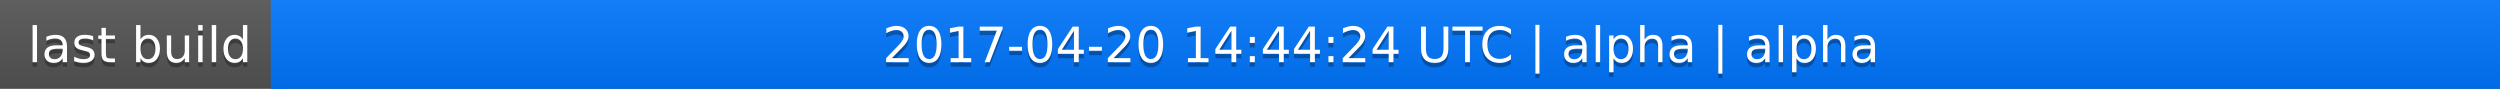
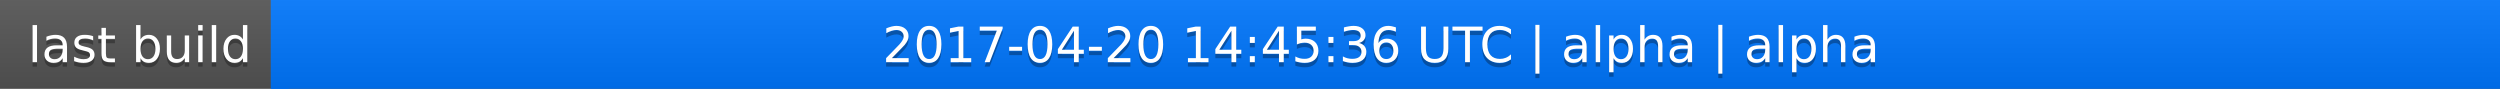
<svg xmlns="http://www.w3.org/2000/svg" width="563" height="20">
  <linearGradient id="a" x2="0" y2="100%">
    <stop offset="0" stop-color="#bbb" stop-opacity=".1" />
    <stop offset="1" stop-opacity=".1" />
  </linearGradient>
  <rect rx="0" width="563" height="20" fill="#555" />
  <rect rx="0" x="61" width="502" height="20" fill="#07f" />
  <path fill="#07f" d="M61 0h4v20h-4z" />
  <rect rx="0" width="563" height="20" fill="url(#a)" />
  <g fill="#fff" text-anchor="middle" font-family="DejaVu Sans,Verdana,Geneva,sans-serif" font-size="11">
    <text x="31.5" y="15" fill="#010101" fill-opacity=".3">last build</text>
    <text x="31.5" y="14">last build</text>
-     <text x="311" y="15" fill="#010101" fill-opacity=".3">2017-04-20 14:44:24 UTC | alpha | alpha</text>
-     <text x="311" y="14">2017-04-20 14:44:24 UTC | alpha | alpha</text>
+     <text x="311" y="15" fill="#010101" fill-opacity=".3">2017-04-20 14:45:36 UTC | alpha | alpha</text>
+     <text x="311" y="14">2017-04-20 14:45:36 UTC | alpha | alpha</text>
  </g>
</svg>
